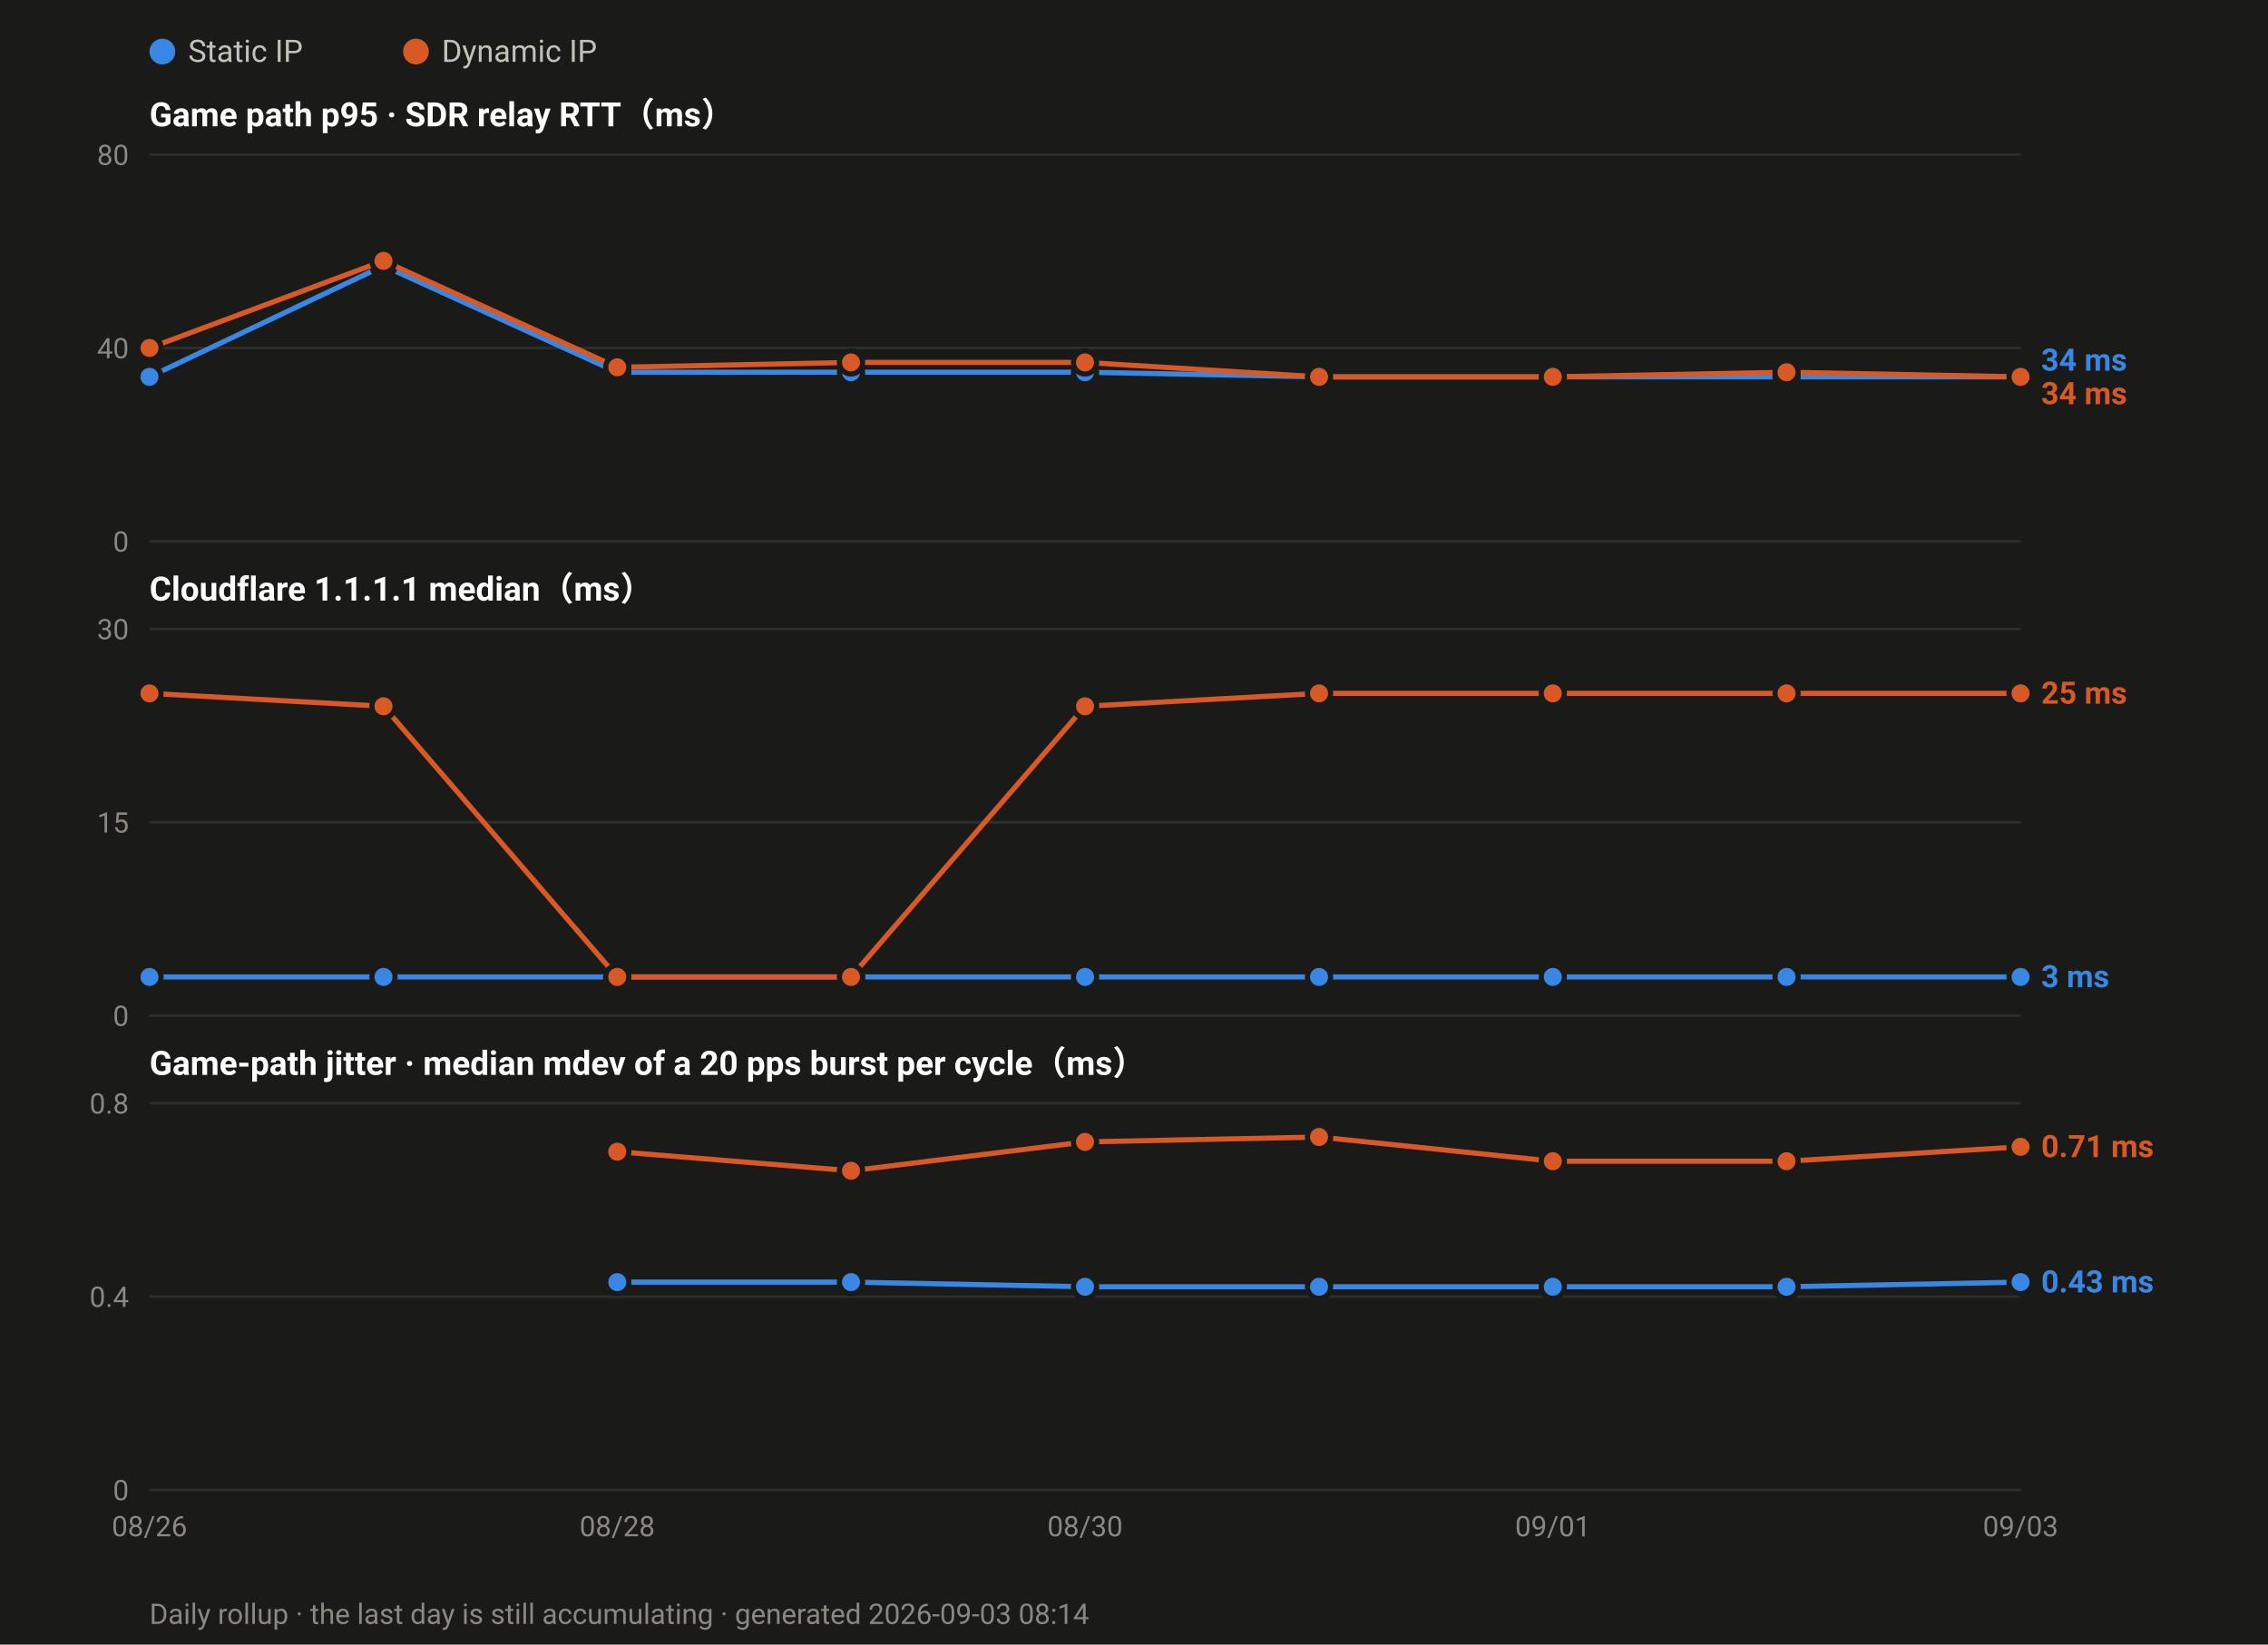
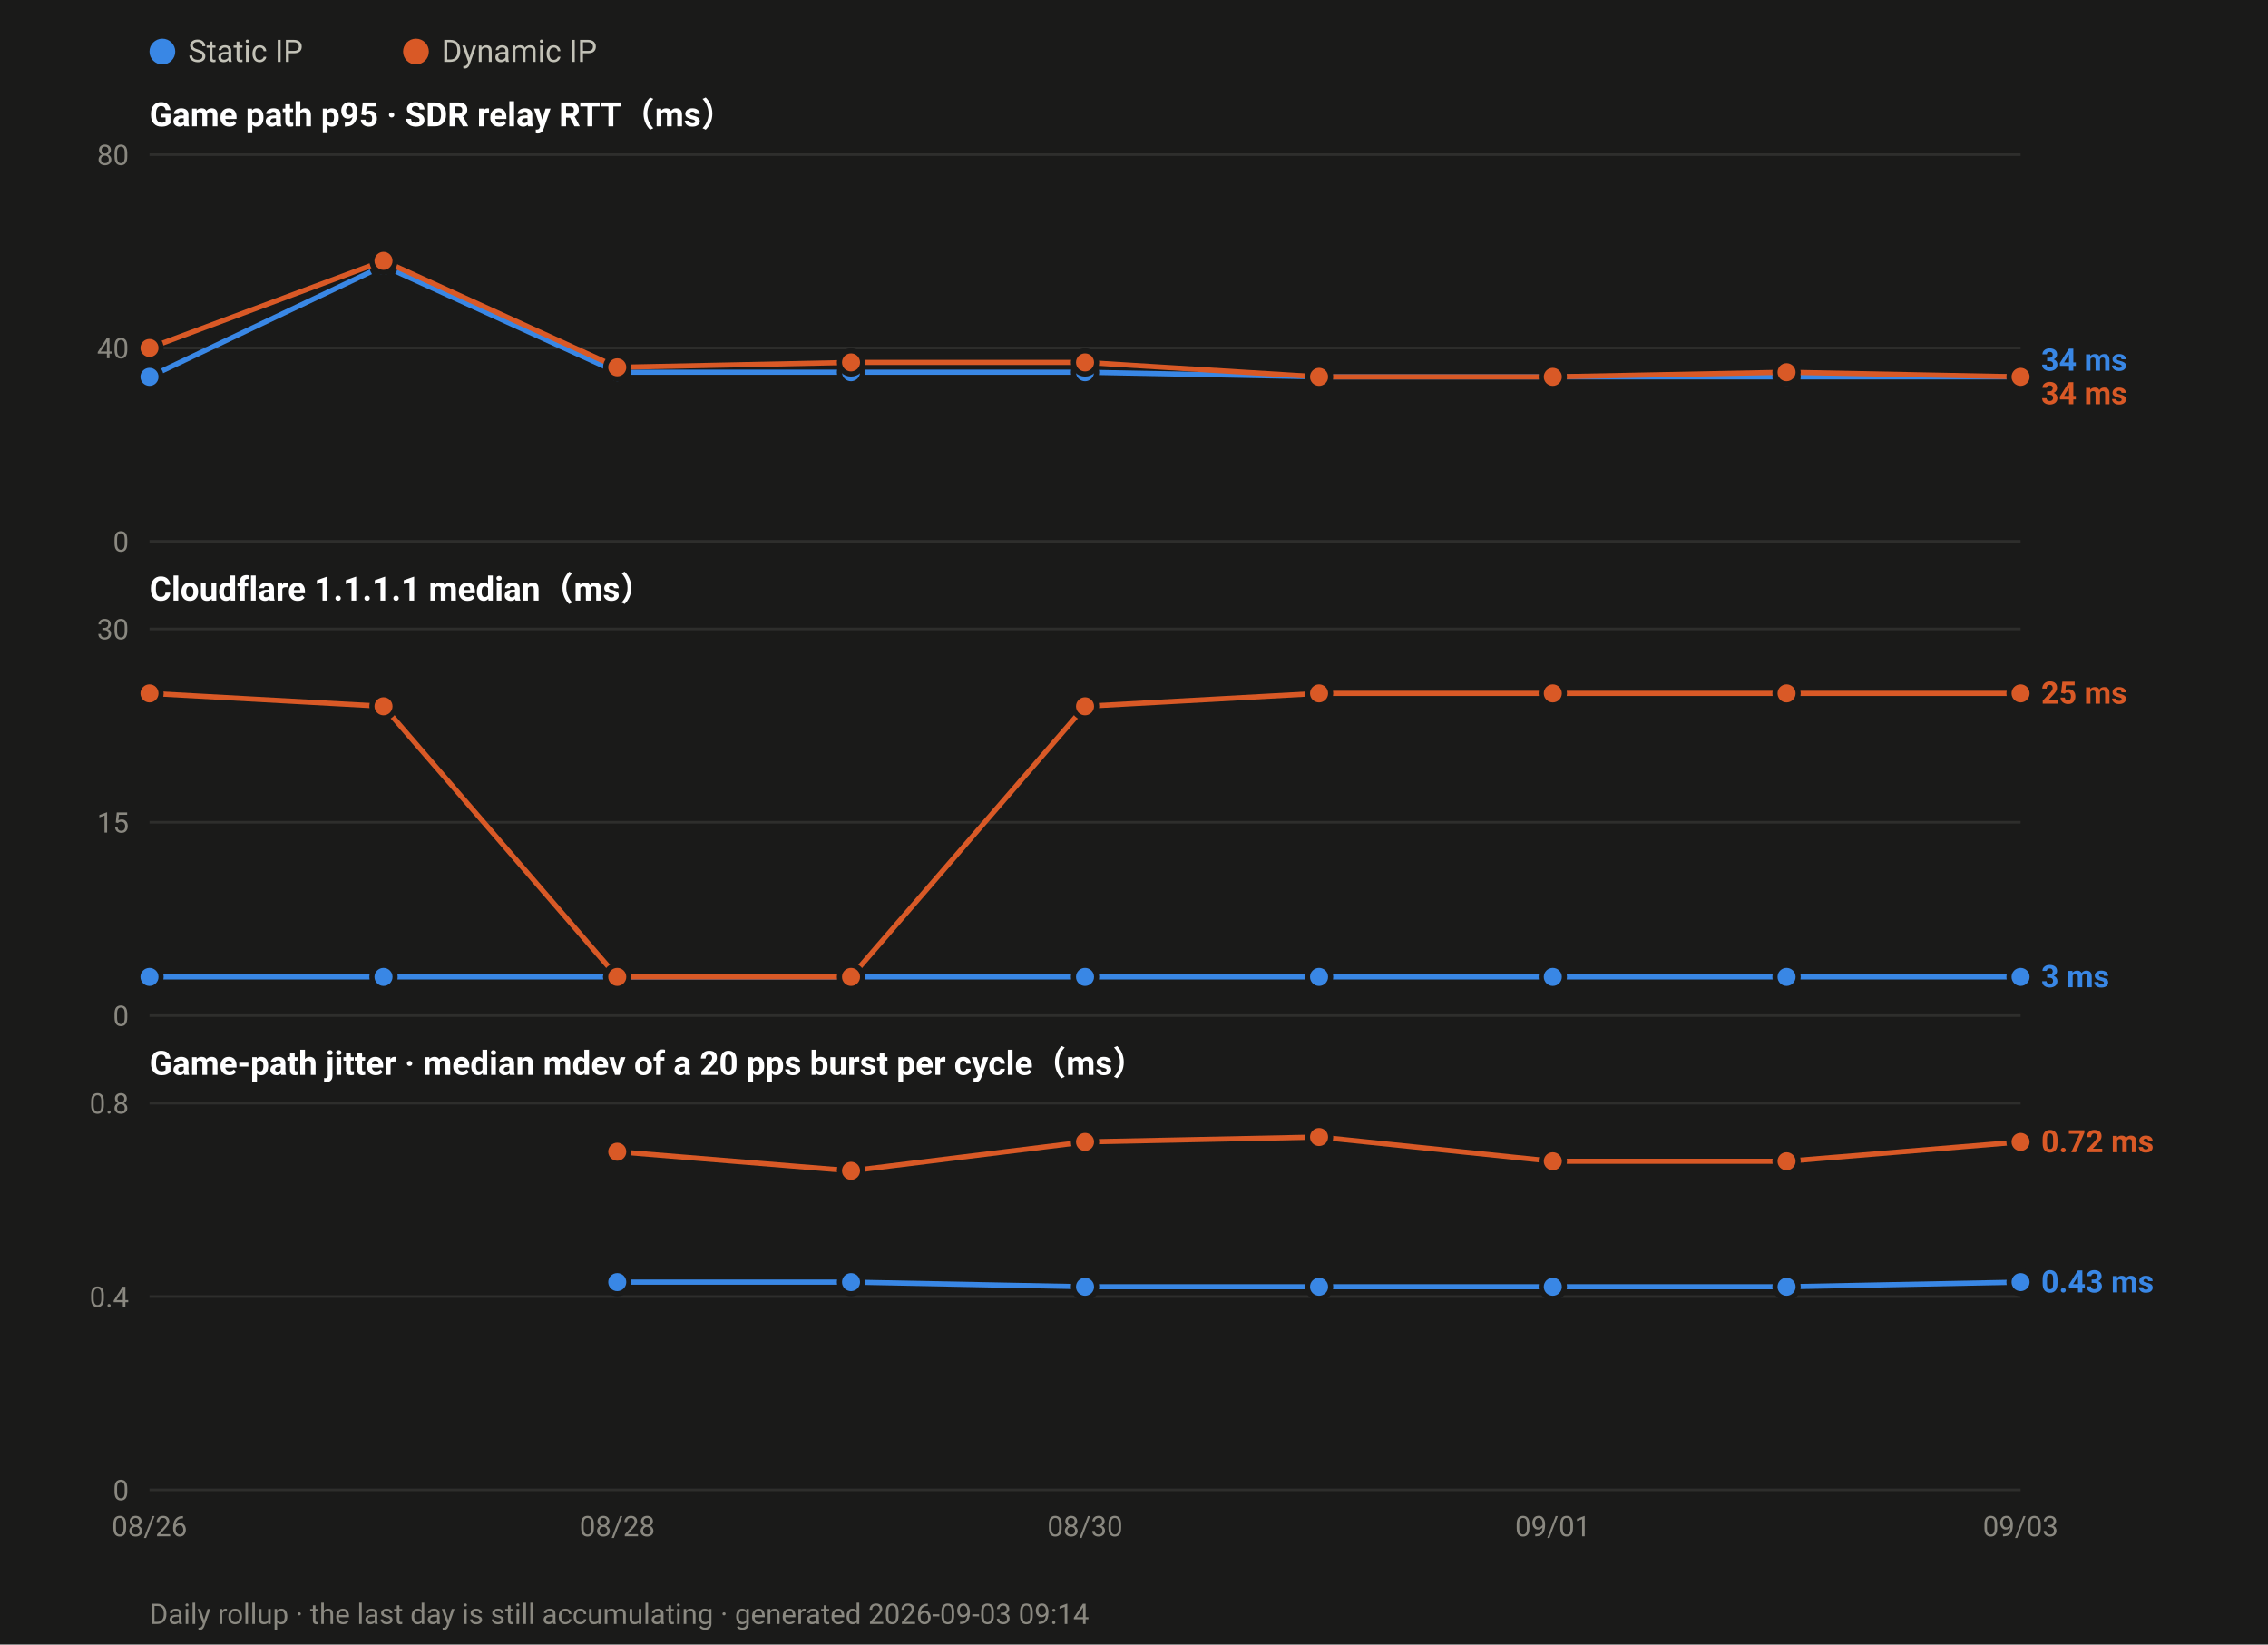
<svg xmlns="http://www.w3.org/2000/svg" width="880" height="638" viewBox="0 0 880 638" font-family="ui-sans-serif,-apple-system,Segoe UI,Roboto,Helvetica,Arial,sans-serif">
  <rect width="880" height="638" fill="#1a1a19" />
  <circle cx="63.0" cy="20" r="5" fill="#3987e5" />
  <text x="73.0" y="24" font-size="12" fill="#c3c2b7">Static IP</text>
  <circle cx="161.4" cy="20" r="5" fill="#d95926" />
  <text x="171.4" y="24" font-size="12" fill="#c3c2b7">Dynamic IP</text>
  <text x="58" y="49.0" font-size="13" font-weight="600" fill="#ffffff">Game path p95 · SDR relay RTT（ms）</text>
  <line x1="58" y1="210.0" x2="784.0" y2="210.0" stroke="#2e2e2c" stroke-width="1" />
  <text x="50" y="214.0" font-size="11" text-anchor="end" fill="#8a8880">0</text>
  <line x1="58" y1="135.0" x2="784.0" y2="135.0" stroke="#2e2e2c" stroke-width="1" />
  <text x="50" y="139.0" font-size="11" text-anchor="end" fill="#8a8880">40</text>
  <line x1="58" y1="60.0" x2="784.0" y2="60.0" stroke="#2e2e2c" stroke-width="1" />
  <text x="50" y="64.0" font-size="11" text-anchor="end" fill="#8a8880">80</text>
  <polyline fill="none" stroke="#3987e5" stroke-width="2" stroke-linejoin="round" points="58.0,146.2 148.8,103.1 239.5,144.4 330.2,144.4 421.0,144.4 511.8,146.2 602.5,146.2 693.2,146.2 784.0,146.2" />
  <circle cx="58.0" cy="146.2" r="4.5" fill="#3987e5" stroke="#1a1a19" stroke-width="2" />
  <circle cx="148.8" cy="103.1" r="4.5" fill="#3987e5" stroke="#1a1a19" stroke-width="2" />
  <circle cx="239.5" cy="144.4" r="4.5" fill="#3987e5" stroke="#1a1a19" stroke-width="2" />
  <circle cx="330.2" cy="144.4" r="4.5" fill="#3987e5" stroke="#1a1a19" stroke-width="2" />
  <circle cx="421.0" cy="144.4" r="4.5" fill="#3987e5" stroke="#1a1a19" stroke-width="2" />
  <circle cx="511.8" cy="146.2" r="4.5" fill="#3987e5" stroke="#1a1a19" stroke-width="2" />
  <circle cx="602.5" cy="146.2" r="4.5" fill="#3987e5" stroke="#1a1a19" stroke-width="2" />
  <circle cx="693.2" cy="146.2" r="4.5" fill="#3987e5" stroke="#1a1a19" stroke-width="2" />
  <circle cx="784.0" cy="146.2" r="4.5" fill="#3987e5" stroke="#1a1a19" stroke-width="2" />
  <polyline fill="none" stroke="#d95926" stroke-width="2" stroke-linejoin="round" points="58.0,135.0 148.8,101.2 239.5,142.5 330.2,140.6 421.0,140.6 511.8,146.2 602.5,146.2 693.2,144.4 784.0,146.2" />
  <circle cx="58.0" cy="135.0" r="4.5" fill="#d95926" stroke="#1a1a19" stroke-width="2" />
  <circle cx="148.8" cy="101.2" r="4.5" fill="#d95926" stroke="#1a1a19" stroke-width="2" />
  <circle cx="239.5" cy="142.5" r="4.5" fill="#d95926" stroke="#1a1a19" stroke-width="2" />
  <circle cx="330.2" cy="140.6" r="4.5" fill="#d95926" stroke="#1a1a19" stroke-width="2" />
  <circle cx="421.0" cy="140.6" r="4.5" fill="#d95926" stroke="#1a1a19" stroke-width="2" />
  <circle cx="511.8" cy="146.2" r="4.5" fill="#d95926" stroke="#1a1a19" stroke-width="2" />
  <circle cx="602.5" cy="146.2" r="4.5" fill="#d95926" stroke="#1a1a19" stroke-width="2" />
  <circle cx="693.2" cy="144.4" r="4.5" fill="#d95926" stroke="#1a1a19" stroke-width="2" />
  <circle cx="784.0" cy="146.2" r="4.5" fill="#d95926" stroke="#1a1a19" stroke-width="2" />
  <text x="792.0" y="143.8" font-size="12" font-weight="600" fill="#3987e5">34 ms</text>
  <text x="792.0" y="156.8" font-size="12" font-weight="600" fill="#d95926">34 ms</text>
  <text x="58" y="233.0" font-size="13" font-weight="600" fill="#ffffff">Cloudflare 1.1.1.1 median（ms）</text>
  <line x1="58" y1="394.0" x2="784.0" y2="394.0" stroke="#2e2e2c" stroke-width="1" />
  <text x="50" y="398.0" font-size="11" text-anchor="end" fill="#8a8880">0</text>
  <line x1="58" y1="319.0" x2="784.0" y2="319.0" stroke="#2e2e2c" stroke-width="1" />
  <text x="50" y="323.0" font-size="11" text-anchor="end" fill="#8a8880">15</text>
  <line x1="58" y1="244.0" x2="784.0" y2="244.0" stroke="#2e2e2c" stroke-width="1" />
  <text x="50" y="248.0" font-size="11" text-anchor="end" fill="#8a8880">30</text>
  <polyline fill="none" stroke="#3987e5" stroke-width="2" stroke-linejoin="round" points="58.0,379.0 148.8,379.0 239.5,379.0 330.2,379.0 421.0,379.0 511.8,379.0 602.5,379.0 693.2,379.0 784.0,379.0" />
  <circle cx="58.0" cy="379.0" r="4.5" fill="#3987e5" stroke="#1a1a19" stroke-width="2" />
  <circle cx="148.8" cy="379.0" r="4.5" fill="#3987e5" stroke="#1a1a19" stroke-width="2" />
  <circle cx="239.5" cy="379.0" r="4.5" fill="#3987e5" stroke="#1a1a19" stroke-width="2" />
  <circle cx="330.2" cy="379.0" r="4.5" fill="#3987e5" stroke="#1a1a19" stroke-width="2" />
  <circle cx="421.0" cy="379.0" r="4.5" fill="#3987e5" stroke="#1a1a19" stroke-width="2" />
  <circle cx="511.8" cy="379.0" r="4.5" fill="#3987e5" stroke="#1a1a19" stroke-width="2" />
  <circle cx="602.5" cy="379.0" r="4.5" fill="#3987e5" stroke="#1a1a19" stroke-width="2" />
  <circle cx="693.2" cy="379.0" r="4.5" fill="#3987e5" stroke="#1a1a19" stroke-width="2" />
  <circle cx="784.0" cy="379.0" r="4.5" fill="#3987e5" stroke="#1a1a19" stroke-width="2" />
  <polyline fill="none" stroke="#d95926" stroke-width="2" stroke-linejoin="round" points="58.0,269.0 148.8,274.0 239.5,379.0 330.2,379.0 421.0,274.0 511.8,269.0 602.5,269.0 693.2,269.0 784.0,269.0" />
  <circle cx="58.0" cy="269.0" r="4.5" fill="#d95926" stroke="#1a1a19" stroke-width="2" />
  <circle cx="148.8" cy="274.0" r="4.5" fill="#d95926" stroke="#1a1a19" stroke-width="2" />
  <circle cx="239.5" cy="379.0" r="4.5" fill="#d95926" stroke="#1a1a19" stroke-width="2" />
  <circle cx="330.2" cy="379.0" r="4.5" fill="#d95926" stroke="#1a1a19" stroke-width="2" />
  <circle cx="421.0" cy="274.0" r="4.5" fill="#d95926" stroke="#1a1a19" stroke-width="2" />
  <circle cx="511.8" cy="269.0" r="4.5" fill="#d95926" stroke="#1a1a19" stroke-width="2" />
  <circle cx="602.5" cy="269.0" r="4.5" fill="#d95926" stroke="#1a1a19" stroke-width="2" />
  <circle cx="693.2" cy="269.0" r="4.5" fill="#d95926" stroke="#1a1a19" stroke-width="2" />
  <circle cx="784.0" cy="269.0" r="4.5" fill="#d95926" stroke="#1a1a19" stroke-width="2" />
  <text x="792.0" y="273.0" font-size="12" font-weight="600" fill="#d95926">25 ms</text>
  <text x="792.0" y="383.0" font-size="12" font-weight="600" fill="#3987e5">3 ms</text>
  <text x="58" y="417.0" font-size="13" font-weight="600" fill="#ffffff">Game-path jitter · median mdev of a 20 pps burst per cycle（ms）</text>
  <line x1="58" y1="578.0" x2="784.0" y2="578.0" stroke="#2e2e2c" stroke-width="1" />
  <text x="50" y="582.0" font-size="11" text-anchor="end" fill="#8a8880">0</text>
  <line x1="58" y1="503.0" x2="784.0" y2="503.0" stroke="#2e2e2c" stroke-width="1" />
  <text x="50" y="507.0" font-size="11" text-anchor="end" fill="#8a8880">0.4</text>
  <line x1="58" y1="428.0" x2="784.0" y2="428.0" stroke="#2e2e2c" stroke-width="1" />
  <text x="50" y="432.0" font-size="11" text-anchor="end" fill="#8a8880">0.8</text>
  <polyline fill="none" stroke="#3987e5" stroke-width="2" stroke-linejoin="round" points="239.5,497.4 330.2,497.4 421.0,499.2 511.8,499.2 602.5,499.2 693.2,499.2 784.0,497.4" />
  <circle cx="239.5" cy="497.4" r="4.5" fill="#3987e5" stroke="#1a1a19" stroke-width="2" />
  <circle cx="330.2" cy="497.4" r="4.5" fill="#3987e5" stroke="#1a1a19" stroke-width="2" />
  <circle cx="421.0" cy="499.2" r="4.5" fill="#3987e5" stroke="#1a1a19" stroke-width="2" />
  <circle cx="511.8" cy="499.2" r="4.5" fill="#3987e5" stroke="#1a1a19" stroke-width="2" />
  <circle cx="602.5" cy="499.2" r="4.5" fill="#3987e5" stroke="#1a1a19" stroke-width="2" />
  <circle cx="693.2" cy="499.2" r="4.5" fill="#3987e5" stroke="#1a1a19" stroke-width="2" />
  <circle cx="784.0" cy="497.4" r="4.5" fill="#3987e5" stroke="#1a1a19" stroke-width="2" />
-   <polyline fill="none" stroke="#d95926" stroke-width="2" stroke-linejoin="round" points="239.5,446.8 330.2,454.2 421.0,443.0 511.8,441.1 602.5,450.5 693.2,450.5 784.0,444.9" />
+   <polyline fill="none" stroke="#d95926" stroke-width="2" stroke-linejoin="round" points="239.5,446.8 330.2,454.2 421.0,443.0 511.8,441.1 602.5,450.5 693.2,450.5 784.0,443.0" />
  <circle cx="239.5" cy="446.8" r="4.5" fill="#d95926" stroke="#1a1a19" stroke-width="2" />
  <circle cx="330.2" cy="454.2" r="4.5" fill="#d95926" stroke="#1a1a19" stroke-width="2" />
  <circle cx="421.0" cy="443.0" r="4.5" fill="#d95926" stroke="#1a1a19" stroke-width="2" />
  <circle cx="511.8" cy="441.1" r="4.5" fill="#d95926" stroke="#1a1a19" stroke-width="2" />
  <circle cx="602.5" cy="450.5" r="4.5" fill="#d95926" stroke="#1a1a19" stroke-width="2" />
  <circle cx="693.2" cy="450.5" r="4.5" fill="#d95926" stroke="#1a1a19" stroke-width="2" />
-   <circle cx="784.0" cy="444.9" r="4.5" fill="#d95926" stroke="#1a1a19" stroke-width="2" />
-   <text x="792.0" y="448.9" font-size="12" font-weight="600" fill="#d95926">0.71 ms</text>
+   <circle cx="784.0" cy="443.0" r="4.5" fill="#d95926" stroke="#1a1a19" stroke-width="2" />
+   <text x="792.0" y="447.0" font-size="12" font-weight="600" fill="#d95926">0.72 ms</text>
  <text x="792.0" y="501.4" font-size="12" font-weight="600" fill="#3987e5">0.43 ms</text>
  <text x="58.0" y="596.0" font-size="11" text-anchor="middle" fill="#8a8880">08/26</text>
  <text x="239.5" y="596.0" font-size="11" text-anchor="middle" fill="#8a8880">08/28</text>
  <text x="421.0" y="596.0" font-size="11" text-anchor="middle" fill="#8a8880">08/30</text>
  <text x="602.5" y="596.0" font-size="11" text-anchor="middle" fill="#8a8880">09/01</text>
  <text x="784.0" y="596.0" font-size="11" text-anchor="middle" fill="#8a8880">09/03</text>
-   <text x="58" y="630" font-size="11" fill="#8a8880">Daily rollup · the last day is still accumulating · generated 2026-09-03 08:14</text>
+   <text x="58" y="630" font-size="11" fill="#8a8880">Daily rollup · the last day is still accumulating · generated 2026-09-03 09:14</text>
</svg>
